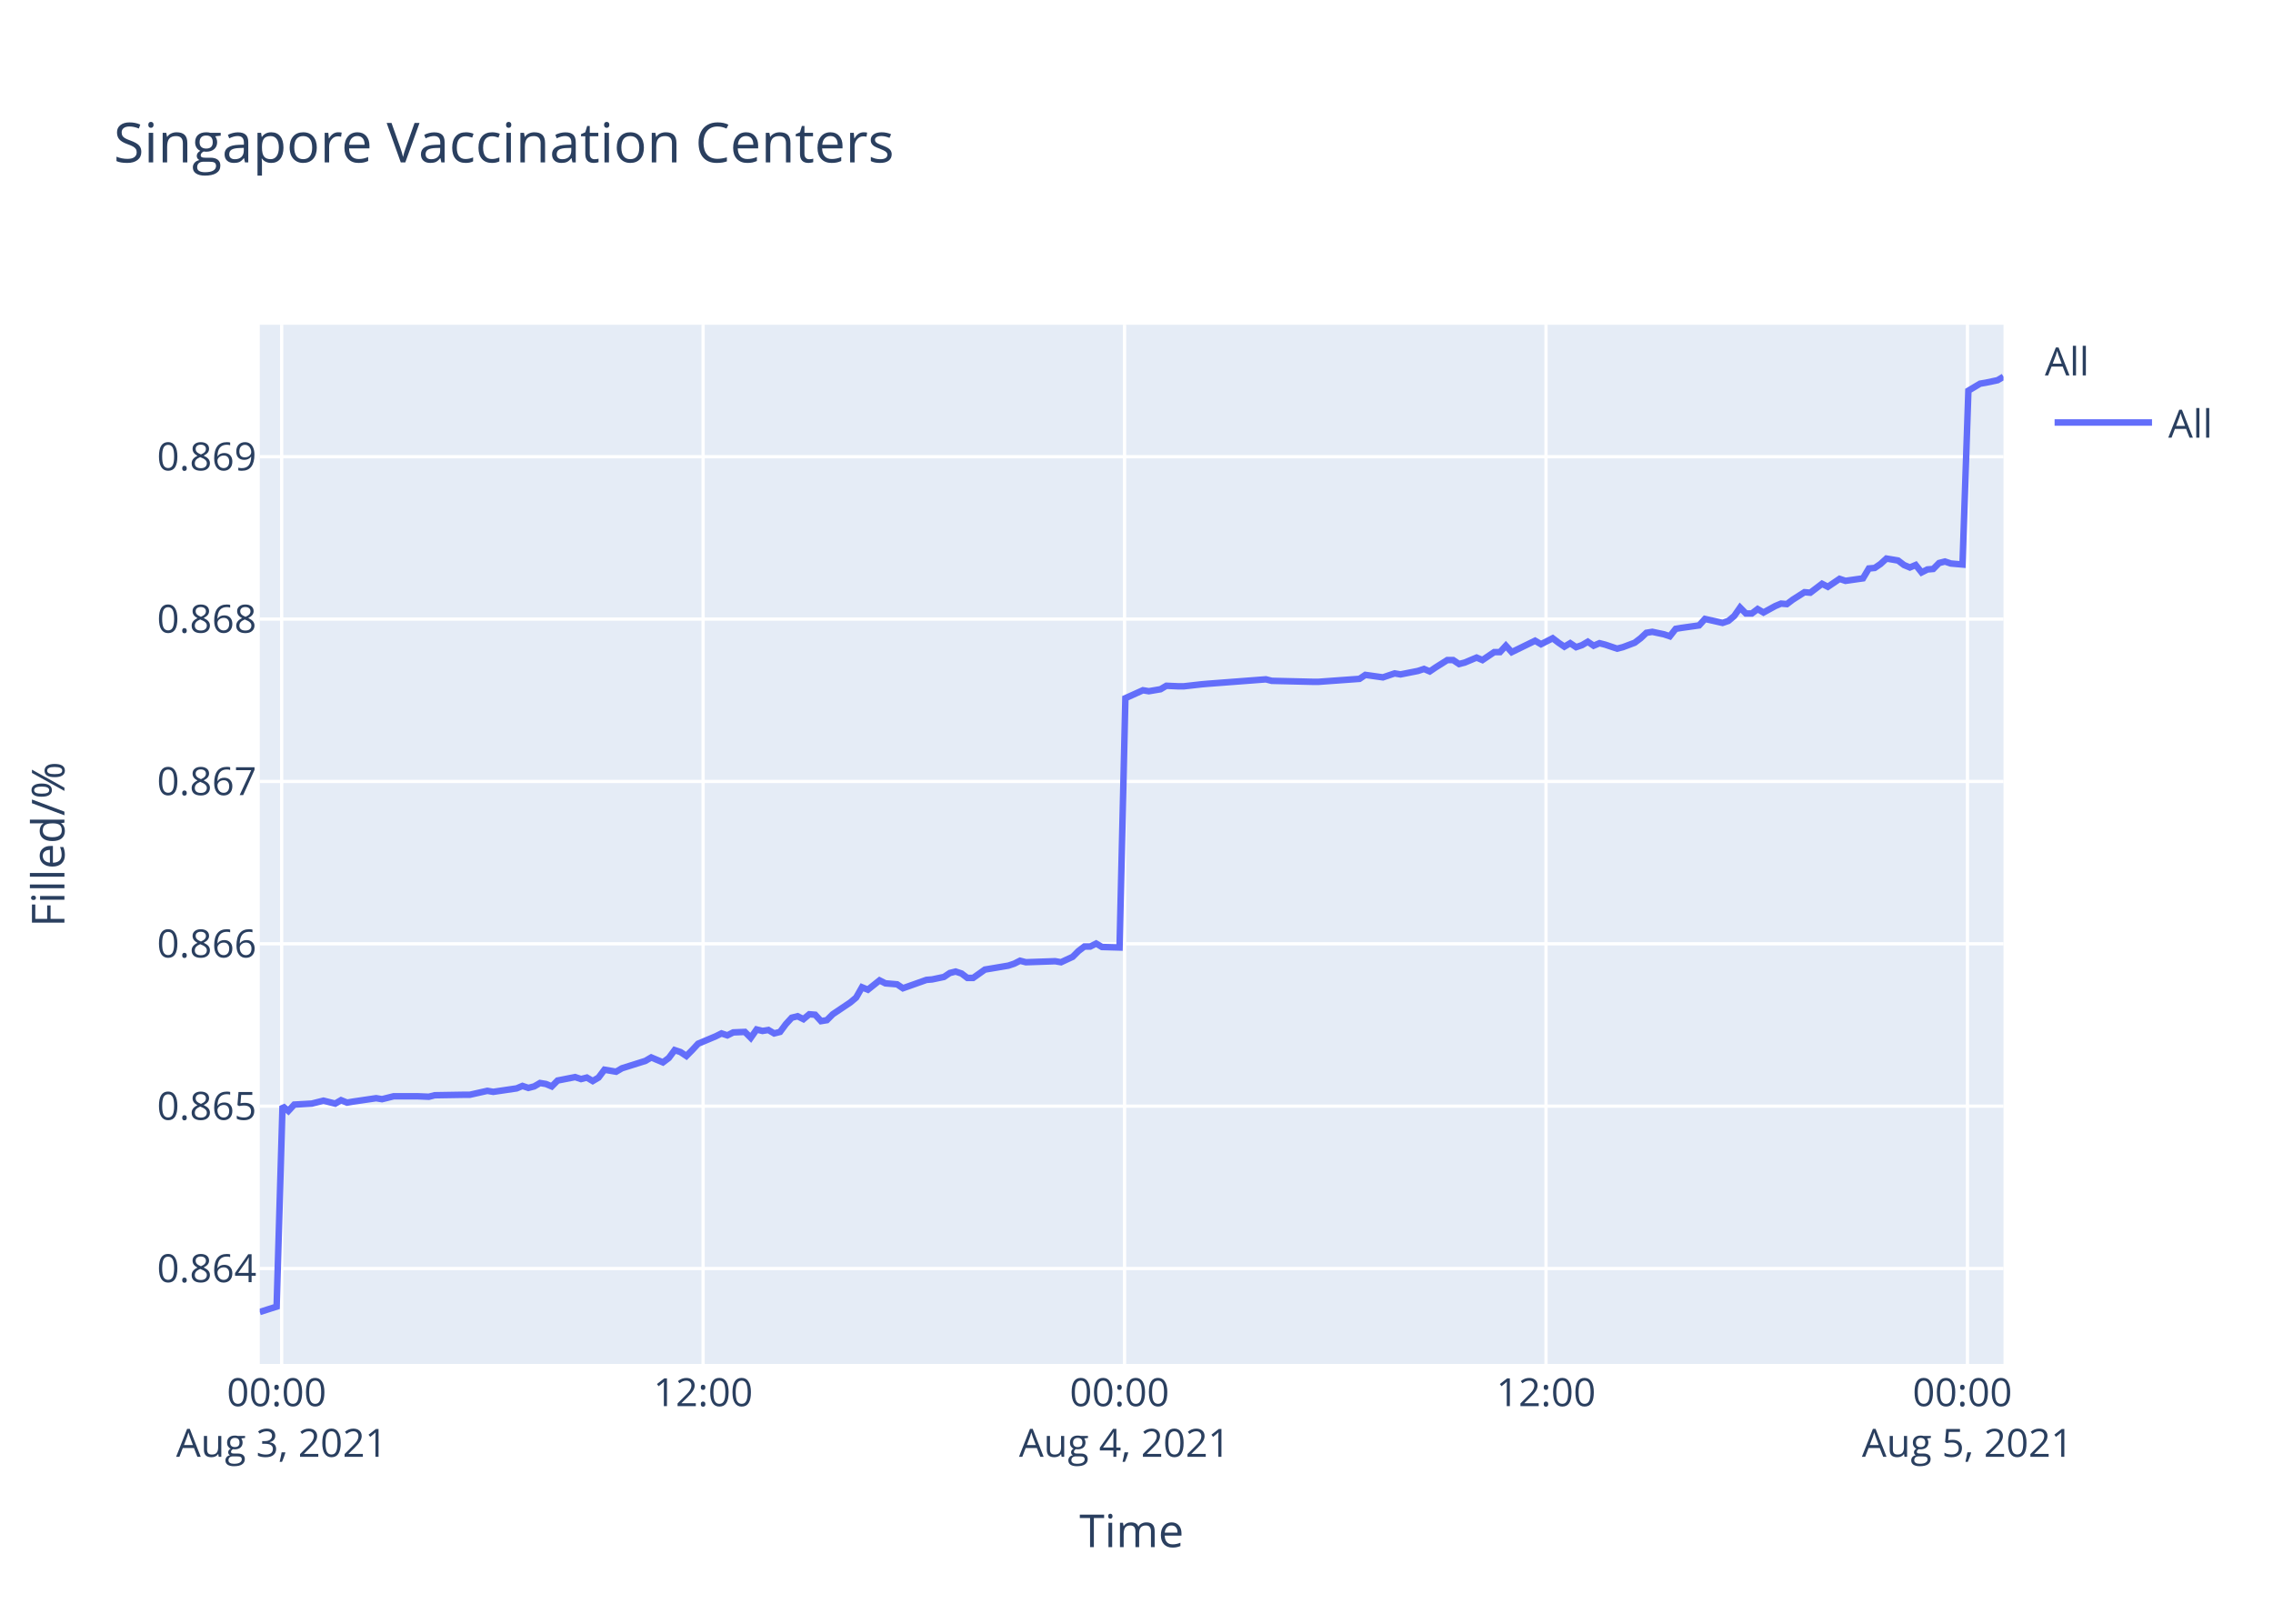
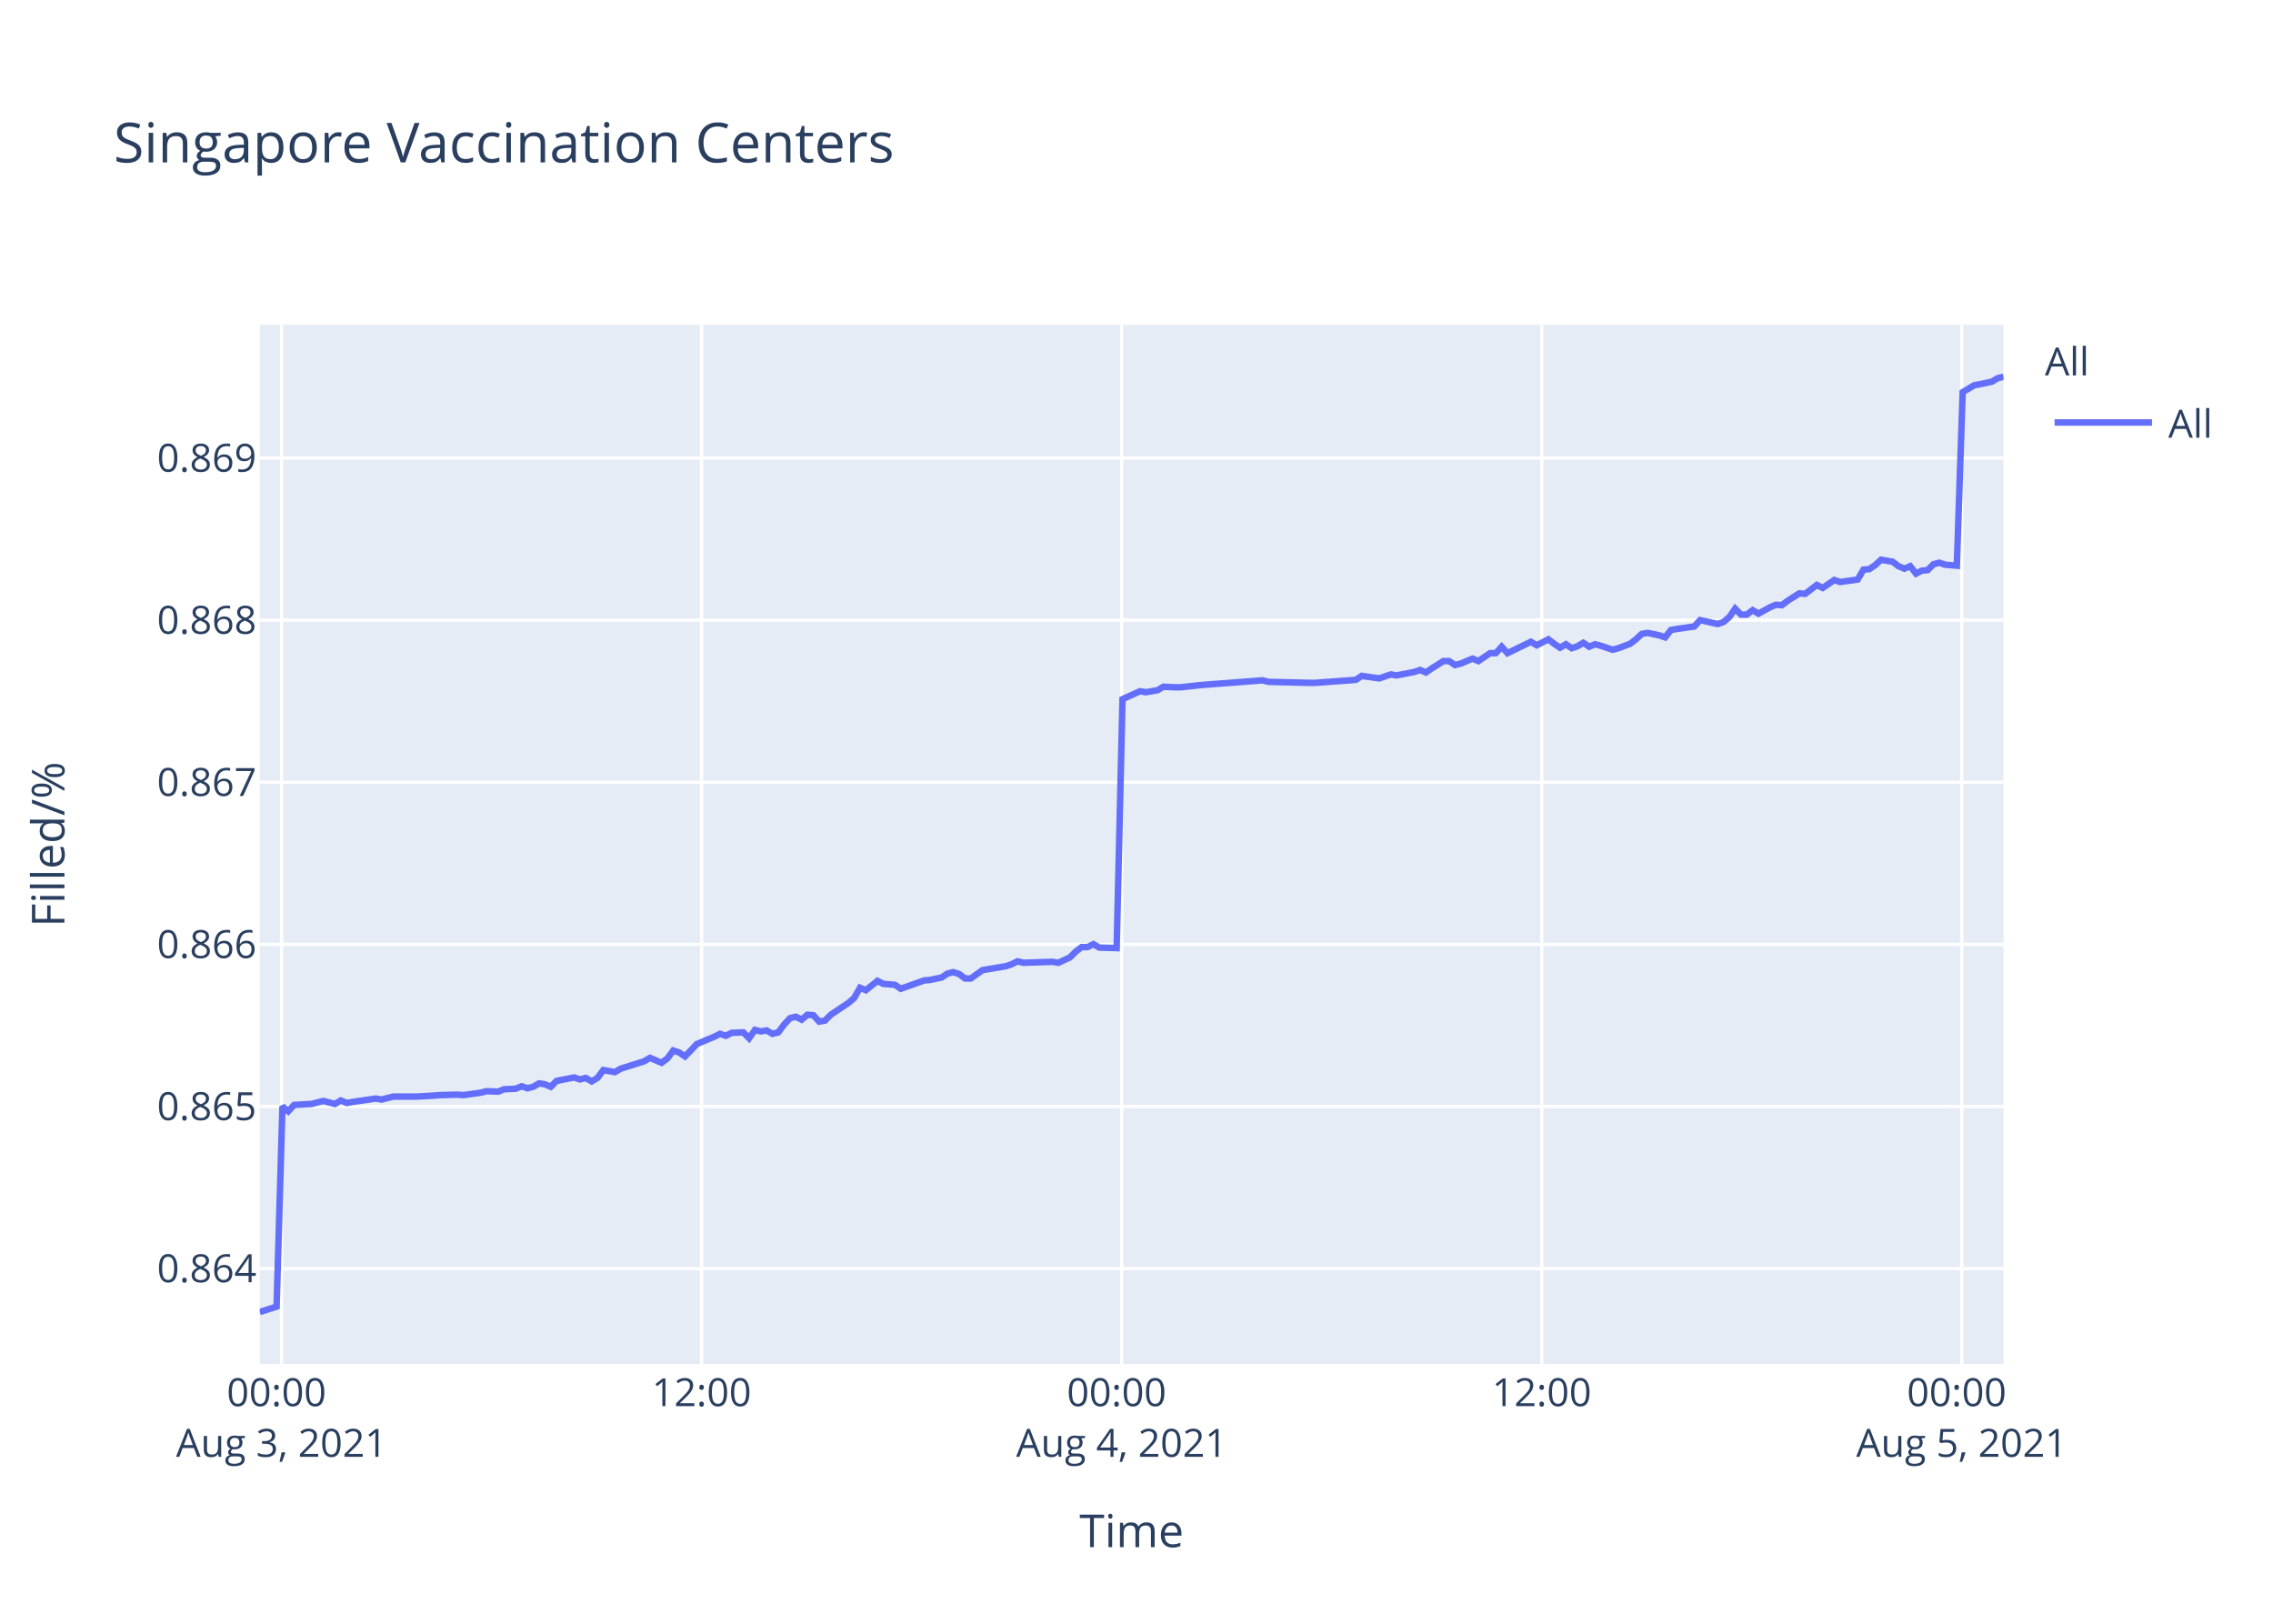
<svg xmlns="http://www.w3.org/2000/svg" class="main-svg" width="700" height="500" style="" viewBox="0 0 700 500">
  <rect x="0" y="0" width="700" height="500" style="fill: rgb(255, 255, 255); fill-opacity: 1;" />
-   <defs id="defs-d16387">
+   <defs id="defs-fcf7ec">
    <g class="clips">
-       <clipPath id="clipd16387xyplot" class="plotclip">
+       <clipPath id="clipfcf7ecxyplot" class="plotclip">
        <rect width="537" height="320" />
      </clipPath>
-       <clipPath class="axesclip" id="clipd16387x">
+       <clipPath class="axesclip" id="clipfcf7ecx">
        <rect x="80" y="0" width="537" height="500" />
      </clipPath>
-       <clipPath class="axesclip" id="clipd16387y">
+       <clipPath class="axesclip" id="clipfcf7ecy">
        <rect x="0" y="100" width="700" height="320" />
      </clipPath>
-       <clipPath class="axesclip" id="clipd16387xy">
+       <clipPath class="axesclip" id="clipfcf7ecxy">
        <rect x="80" y="100" width="537" height="320" />
      </clipPath>
    </g>
    <g class="gradients" />
  </defs>
  <g class="bglayer">
    <rect class="bg" x="80" y="100" width="537" height="320" style="fill: rgb(229, 236, 246); fill-opacity: 1; stroke-width: 0;" />
  </g>
  <g class="layer-below">
    <g class="imagelayer" />
    <g class="shapelayer" />
  </g>
  <g class="cartesianlayer">
    <g class="subplot xy">
      <g class="layer-subplot">
        <g class="shapelayer" />
        <g class="imagelayer" />
      </g>
      <g class="gridlayer">
        <g class="x">
-           <path class="xgrid crisp" transform="translate(86.74,0)" d="M0,100v320" style="stroke: rgb(255, 255, 255); stroke-opacity: 1; stroke-width: 1px;" />
-           <path class="xgrid crisp" transform="translate(216.53,0)" d="M0,100v320" style="stroke: rgb(255, 255, 255); stroke-opacity: 1; stroke-width: 1px;" />
-           <path class="xgrid crisp" transform="translate(346.32,0)" d="M0,100v320" style="stroke: rgb(255, 255, 255); stroke-opacity: 1; stroke-width: 1px;" />
-           <path class="xgrid crisp" transform="translate(476.11,0)" d="M0,100v320" style="stroke: rgb(255, 255, 255); stroke-opacity: 1; stroke-width: 1px;" />
-           <path class="xgrid crisp" transform="translate(605.9,0)" d="M0,100v320" style="stroke: rgb(255, 255, 255); stroke-opacity: 1; stroke-width: 1px;" />
+           <path class="xgrid crisp" transform="translate(86.71,0)" d="M0,100v320" style="stroke: rgb(255, 255, 255); stroke-opacity: 1; stroke-width: 1px;" />
+           <path class="xgrid crisp" transform="translate(216.07,0)" d="M0,100v320" style="stroke: rgb(255, 255, 255); stroke-opacity: 1; stroke-width: 1px;" />
+           <path class="xgrid crisp" transform="translate(345.43,0)" d="M0,100v320" style="stroke: rgb(255, 255, 255); stroke-opacity: 1; stroke-width: 1px;" />
+           <path class="xgrid crisp" transform="translate(474.79,0)" d="M0,100v320" style="stroke: rgb(255, 255, 255); stroke-opacity: 1; stroke-width: 1px;" />
+           <path class="xgrid crisp" transform="translate(604.14,0)" d="M0,100v320" style="stroke: rgb(255, 255, 255); stroke-opacity: 1; stroke-width: 1px;" />
        </g>
        <g class="y">
-           <path class="ygrid crisp" transform="translate(0,390.62)" d="M80,0h537" style="stroke: rgb(255, 255, 255); stroke-opacity: 1; stroke-width: 1px;" />
-           <path class="ygrid crisp" transform="translate(0,340.62)" d="M80,0h537" style="stroke: rgb(255, 255, 255); stroke-opacity: 1; stroke-width: 1px;" />
-           <path class="ygrid crisp" transform="translate(0,290.62)" d="M80,0h537" style="stroke: rgb(255, 255, 255); stroke-opacity: 1; stroke-width: 1px;" />
-           <path class="ygrid crisp" transform="translate(0,240.63)" d="M80,0h537" style="stroke: rgb(255, 255, 255); stroke-opacity: 1; stroke-width: 1px;" />
-           <path class="ygrid crisp" transform="translate(0,190.63)" d="M80,0h537" style="stroke: rgb(255, 255, 255); stroke-opacity: 1; stroke-width: 1px;" />
-           <path class="ygrid crisp" transform="translate(0,140.64)" d="M80,0h537" style="stroke: rgb(255, 255, 255); stroke-opacity: 1; stroke-width: 1px;" />
+           <path class="ygrid crisp" transform="translate(0,390.64)" d="M80,0h537" style="stroke: rgb(255, 255, 255); stroke-opacity: 1; stroke-width: 1px;" />
+           <path class="ygrid crisp" transform="translate(0,340.72)" d="M80,0h537" style="stroke: rgb(255, 255, 255); stroke-opacity: 1; stroke-width: 1px;" />
+           <path class="ygrid crisp" transform="translate(0,290.81)" d="M80,0h537" style="stroke: rgb(255, 255, 255); stroke-opacity: 1; stroke-width: 1px;" />
+           <path class="ygrid crisp" transform="translate(0,240.89)" d="M80,0h537" style="stroke: rgb(255, 255, 255); stroke-opacity: 1; stroke-width: 1px;" />
+           <path class="ygrid crisp" transform="translate(0,190.97)" d="M80,0h537" style="stroke: rgb(255, 255, 255); stroke-opacity: 1; stroke-width: 1px;" />
+           <path class="ygrid crisp" transform="translate(0,141.06)" d="M80,0h537" style="stroke: rgb(255, 255, 255); stroke-opacity: 1; stroke-width: 1px;" />
        </g>
      </g>
      <g class="zerolinelayer" />
      <path class="xlines-below" />
      <path class="ylines-below" />
      <g class="overlines-below" />
      <g class="xaxislayer-below" />
      <g class="yaxislayer-below" />
      <g class="overaxes-below" />
-       <g class="plot" transform="translate(80,100)" clip-path="url('#clipd16387xyplot')">
+       <g class="plot" transform="translate(80,100)" clip-path="url('#clipfcf7ecxyplot')">
        <g class="scatterlayer mlayer">
-           <g class="trace scatter traceb19d10" style="stroke-miterlimit: 2; opacity: 1;">
+           <g class="trace scatter tracebae773" style="stroke-miterlimit: 2; opacity: 1;">
            <g class="fills" />
            <g class="errorbars" />
            <g class="lines">
-               <path class="js-line" d="M0,304L5.19,302.35L7,240.59L8.8,242.1L10.61,240.14L16.01,239.83L17.81,239.38L19.62,238.93L21.42,239.38L23.23,239.83L25.03,238.78L26.88,239.53L28.63,239.23L35.84,238.17L37.65,238.47L41.26,237.57L43.06,237.57L46.65,237.57L48.45,237.57L52.07,237.72L53.87,237.26L62.88,237.11L64.68,237.11L70.09,235.9L71.9,236.21L79.1,235.15L80.9,234.39L82.71,235L84.51,234.54L86.31,233.49L88.12,233.79L89.92,234.54L91.72,232.73L97.12,231.67L98.93,232.28L100.73,231.82L102.54,232.88L104.33,231.82L106.15,229.4L109.74,230.01L111.55,228.95L118.76,226.68L120.56,225.62L124.16,227.14L125.97,225.78L127.77,223.36L129.57,223.96L131.38,225.17L133.17,223.36L134.99,221.39L136.78,220.64L140.39,219.12L142.2,218.22L144,218.82L145.8,217.91L149.4,217.76L151.21,219.58L153.01,217.01L154.81,217.46L156.62,217.16L158.42,218.22L160.23,217.76L162.03,215.34L163.83,213.38L165.63,212.93L167.43,213.83L169.24,212.32L171.04,212.47L172.84,214.44L174.64,214.14L176.45,212.32L181.86,208.69L183.66,207.18L185.46,204.01L187.27,204.76L190.87,201.89L192.67,202.8L196.27,203.1L198.07,204.31L205.3,201.74L207.09,201.59L210.7,200.83L212.51,199.62L214.3,199.17L216.11,199.77L217.91,201.13L219.7,201.13L223.32,198.56L225.12,198.26L230.53,197.35L232.33,196.75L234.13,195.84L235.93,196.3L244.95,195.99L246.76,196.3L250.35,194.63L252.16,192.82L253.96,191.46L255.76,191.46L257.57,190.55L259.37,191.61L264.78,191.76L266.58,114.99L271.99,112.55L273.8,112.85L277.4,112.24L279.2,111.17L282.8,111.33L284.61,111.33L290.01,110.72L291.82,110.56L309.85,109.19L311.65,109.65L324.26,109.95L326.06,109.95L338.68,109.04L340.48,107.82L345.89,108.58L347.69,107.97L349.5,107.36L351.3,107.67L356.7,106.6L358.52,105.99L360.31,106.75L362.11,105.53L365.72,103.25L367.51,103.25L369.33,104.47L371.12,104.01L374.74,102.49L376.54,103.25L380.15,100.81L381.94,100.81L383.75,98.83L385.55,100.81L392.75,97.3L394.57,98.37L398.17,96.54L399.97,97.91L401.77,99.13L403.57,98.06L405.38,99.28L407.18,98.67L408.98,97.61L410.78,98.83L412.59,98.06L414.39,98.52L418,99.74L419.8,99.28L423.43,97.91L425.24,96.54L427.03,94.86L428.84,94.56L432.44,95.32L434.25,95.93L436.05,93.64L437.85,93.34L443.26,92.58L445.07,90.59L450.48,91.81L452.28,91.2L454.08,89.68L455.88,87.09L457.68,88.92L459.49,88.92L461.29,87.55L463.09,88.61L466.69,86.63L468.5,85.87L470.3,86.02L472.11,84.65L475.71,82.36L477.51,82.51L481.12,79.77L482.92,80.69L486.52,78.25L488.33,78.86L493.73,78.09L495.54,75.05L497.34,74.89L499.13,73.67L500.95,72L502.75,72.3L504.55,72.61L506.35,73.98L508.17,74.74L509.96,73.98L511.78,76.26L513.57,75.35L515.37,75.2L517.17,73.37L518.97,72.91L520.78,73.52L524.38,73.83L526.19,20.3L529.78,18.15L531.59,17.84L535.19,17.08L537,16" style="vector-effect: non-scaling-stroke; fill: none; stroke: rgb(99, 110, 250); stroke-opacity: 1; stroke-width: 2px; opacity: 1;" />
+               <path class="js-line" d="M0,304L5.18,302.35L6.98,240.69L8.77,242.2L10.57,240.24L15.96,239.94L17.75,239.48L19.55,239.03L21.35,239.48L23.15,239.94L24.95,238.88L26.79,239.64L28.54,239.33L35.72,238.28L37.52,238.58L41.12,237.67L42.91,237.67L46.5,237.67L48.29,237.67L53.69,237.37L55.49,237.22L60.87,237.07L62.67,237.22L68.07,236.47L69.86,236.01L73.45,236.16L75.25,235.41L78.83,235.26L80.63,234.5L82.44,235.11L84.23,234.65L86.02,233.6L87.82,233.9L89.62,234.65L91.42,232.84L96.8,231.79L98.6,232.39L100.4,231.94L102.2,232.99L103.99,231.94L105.79,229.52L109.38,230.13L111.18,229.07L118.37,226.81L120.16,225.75L123.74,227.26L125.55,225.9L127.34,223.49L129.14,224.09L130.94,225.3L132.73,223.49L134.54,221.52L136.33,220.77L139.92,219.26L141.73,218.35L143.52,218.96L145.31,218.05L148.91,217.9L150.7,219.71L152.5,217.15L154.3,217.6L156.09,217.3L157.89,218.35L159.69,217.9L161.48,215.49L163.29,213.52L165.08,213.07L166.87,213.98L168.67,212.47L170.47,212.62L172.26,214.58L174.06,214.28L175.86,212.47L181.25,208.85L183.04,207.34L184.84,204.17L186.64,204.92L190.23,202.05L192.03,202.96L195.62,203.26L197.41,204.47L204.61,201.9L206.4,201.75L210,201L211.8,199.79L213.59,199.34L215.39,199.94L217.19,201.3L218.97,201.3L222.57,198.73L224.37,198.43L229.76,197.53L231.55,196.92L233.35,196.02L235.15,196.47L244.13,196.17L245.93,196.47L249.51,194.81L251.32,193L253.11,191.64L254.91,191.64L256.71,190.73L258.51,191.79L263.89,191.94L265.69,115.29L271.08,112.85L272.88,113.16L276.47,112.55L278.27,111.48L281.86,111.63L283.66,111.63L289.04,111.03L290.84,110.87L308.81,109.5L310.61,109.96L323.18,110.27L324.97,110.27L337.55,109.35L339.35,108.13L344.74,108.9L346.53,108.29L348.33,107.68L350.12,107.98L355.51,106.92L357.32,106.31L359.11,107.07L360.9,105.85L364.5,103.57L366.29,103.57L368.09,104.79L369.88,104.33L373.48,102.81L375.28,103.57L378.88,101.13L380.66,101.13L382.46,99.15L384.26,101.13L391.44,97.63L393.25,98.7L396.84,96.87L398.63,98.24L400.43,99.46L402.23,98.39L404.03,99.61L405.82,99L407.61,97.94L409.41,99.15L411.21,98.39L413,98.85L416.6,100.07L418.4,99.61L422.02,98.24L423.82,96.87L425.61,95.2L427.41,94.89L431,95.65L432.8,96.26L434.6,93.98L436.39,93.68L441.79,92.91L443.58,90.94L448.97,92.15L450.77,91.54L452.56,90.02L454.36,87.43L456.16,89.26L457.96,89.26L459.75,87.89L461.55,88.96L465.14,86.98L466.94,86.22L468.73,86.37L470.53,85L474.12,82.72L475.92,82.87L479.52,80.13L481.31,81.04L484.9,78.61L486.7,79.22L492.09,78.46L493.88,75.41L495.68,75.26L497.47,74.04L499.28,72.37L501.07,72.67L502.87,72.98L504.66,74.35L506.47,75.11L508.26,74.35L510.07,76.63L511.85,75.72L513.65,75.56L515.44,73.74L517.24,73.28L519.04,73.89L522.63,74.19L524.43,20.76L528.02,18.61L529.81,18.3L533.41,17.53L535.21,16.46L537,16" style="vector-effect: non-scaling-stroke; fill: none; stroke: rgb(99, 110, 250); stroke-opacity: 1; stroke-width: 2px; opacity: 1;" />
            </g>
            <g class="points" />
            <g class="text" />
          </g>
        </g>
      </g>
      <g class="overplot" />
      <path class="xlines-above crisp" d="M0,0" style="fill: none;" />
      <path class="ylines-above crisp" d="M0,0" style="fill: none;" />
      <g class="overlines-above" />
      <g class="xaxislayer-above">
        <g class="xtick">
-           <text text-anchor="middle" x="0" y="433" transform="translate(86.74,0)" style="font-family: 'Open Sans', verdana, arial, sans-serif; font-size: 12px; fill: rgb(42, 63, 95); fill-opacity: 1; white-space: pre;">
+           <text text-anchor="middle" x="0" y="433" transform="translate(86.71,0)" style="font-family: 'Open Sans', verdana, arial, sans-serif; font-size: 12px; fill: rgb(42, 63, 95); fill-opacity: 1; white-space: pre;">
            <tspan class="line" dy="0em" x="0" y="433">00:00</tspan>
            <tspan class="line" dy="1.3em" x="0" y="433">Aug 3, 2021</tspan>
          </text>
        </g>
        <g class="xtick">
-           <text text-anchor="middle" x="0" y="433" transform="translate(216.53,0)" style="font-family: 'Open Sans', verdana, arial, sans-serif; font-size: 12px; fill: rgb(42, 63, 95); fill-opacity: 1; white-space: pre;">12:00</text>
+           <text text-anchor="middle" x="0" y="433" transform="translate(216.07,0)" style="font-family: 'Open Sans', verdana, arial, sans-serif; font-size: 12px; fill: rgb(42, 63, 95); fill-opacity: 1; white-space: pre;">12:00</text>
        </g>
        <g class="xtick">
-           <text text-anchor="middle" x="0" y="433" transform="translate(346.32,0)" style="font-family: 'Open Sans', verdana, arial, sans-serif; font-size: 12px; fill: rgb(42, 63, 95); fill-opacity: 1; white-space: pre;">
+           <text text-anchor="middle" x="0" y="433" transform="translate(345.43,0)" style="font-family: 'Open Sans', verdana, arial, sans-serif; font-size: 12px; fill: rgb(42, 63, 95); fill-opacity: 1; white-space: pre;">
            <tspan class="line" dy="0em" x="0" y="433">00:00</tspan>
            <tspan class="line" dy="1.3em" x="0" y="433">Aug 4, 2021</tspan>
          </text>
        </g>
        <g class="xtick">
-           <text text-anchor="middle" x="0" y="433" transform="translate(476.11,0)" style="font-family: 'Open Sans', verdana, arial, sans-serif; font-size: 12px; fill: rgb(42, 63, 95); fill-opacity: 1; white-space: pre;">12:00</text>
+           <text text-anchor="middle" x="0" y="433" transform="translate(474.79,0)" style="font-family: 'Open Sans', verdana, arial, sans-serif; font-size: 12px; fill: rgb(42, 63, 95); fill-opacity: 1; white-space: pre;">12:00</text>
        </g>
        <g class="xtick">
-           <text text-anchor="middle" x="0" y="433" transform="translate(605.9,0)" style="font-family: 'Open Sans', verdana, arial, sans-serif; font-size: 12px; fill: rgb(42, 63, 95); fill-opacity: 1; white-space: pre;">
+           <text text-anchor="middle" x="0" y="433" transform="translate(604.14,0)" style="font-family: 'Open Sans', verdana, arial, sans-serif; font-size: 12px; fill: rgb(42, 63, 95); fill-opacity: 1; white-space: pre;">
            <tspan class="line" dy="0em" x="0" y="433">00:00</tspan>
            <tspan class="line" dy="1.3em" x="0" y="433">Aug 5, 2021</tspan>
          </text>
        </g>
      </g>
      <g class="yaxislayer-above">
        <g class="ytick">
-           <text text-anchor="end" x="79" y="4.2" transform="translate(0,390.62)" style="font-family: 'Open Sans', verdana, arial, sans-serif; font-size: 12px; fill: rgb(42, 63, 95); fill-opacity: 1; white-space: pre;">0.864</text>
+           <text text-anchor="end" x="79" y="4.2" transform="translate(0,390.64)" style="font-family: 'Open Sans', verdana, arial, sans-serif; font-size: 12px; fill: rgb(42, 63, 95); fill-opacity: 1; white-space: pre;">0.864</text>
        </g>
        <g class="ytick">
-           <text text-anchor="end" x="79" y="4.2" transform="translate(0,340.62)" style="font-family: 'Open Sans', verdana, arial, sans-serif; font-size: 12px; fill: rgb(42, 63, 95); fill-opacity: 1; white-space: pre;">0.865</text>
+           <text text-anchor="end" x="79" y="4.2" transform="translate(0,340.72)" style="font-family: 'Open Sans', verdana, arial, sans-serif; font-size: 12px; fill: rgb(42, 63, 95); fill-opacity: 1; white-space: pre;">0.865</text>
        </g>
        <g class="ytick">
-           <text text-anchor="end" x="79" y="4.2" transform="translate(0,290.62)" style="font-family: 'Open Sans', verdana, arial, sans-serif; font-size: 12px; fill: rgb(42, 63, 95); fill-opacity: 1; white-space: pre;">0.866</text>
+           <text text-anchor="end" x="79" y="4.2" transform="translate(0,290.81)" style="font-family: 'Open Sans', verdana, arial, sans-serif; font-size: 12px; fill: rgb(42, 63, 95); fill-opacity: 1; white-space: pre;">0.866</text>
        </g>
        <g class="ytick">
-           <text text-anchor="end" x="79" y="4.2" transform="translate(0,240.63)" style="font-family: 'Open Sans', verdana, arial, sans-serif; font-size: 12px; fill: rgb(42, 63, 95); fill-opacity: 1; white-space: pre;">0.867</text>
+           <text text-anchor="end" x="79" y="4.2" transform="translate(0,240.89)" style="font-family: 'Open Sans', verdana, arial, sans-serif; font-size: 12px; fill: rgb(42, 63, 95); fill-opacity: 1; white-space: pre;">0.867</text>
        </g>
        <g class="ytick">
-           <text text-anchor="end" x="79" y="4.2" transform="translate(0,190.63)" style="font-family: 'Open Sans', verdana, arial, sans-serif; font-size: 12px; fill: rgb(42, 63, 95); fill-opacity: 1; white-space: pre;">0.868</text>
+           <text text-anchor="end" x="79" y="4.2" transform="translate(0,190.97)" style="font-family: 'Open Sans', verdana, arial, sans-serif; font-size: 12px; fill: rgb(42, 63, 95); fill-opacity: 1; white-space: pre;">0.868</text>
        </g>
        <g class="ytick">
-           <text text-anchor="end" x="79" y="4.2" transform="translate(0,140.64)" style="font-family: 'Open Sans', verdana, arial, sans-serif; font-size: 12px; fill: rgb(42, 63, 95); fill-opacity: 1; white-space: pre;">0.869</text>
+           <text text-anchor="end" x="79" y="4.2" transform="translate(0,141.06)" style="font-family: 'Open Sans', verdana, arial, sans-serif; font-size: 12px; fill: rgb(42, 63, 95); fill-opacity: 1; white-space: pre;">0.869</text>
        </g>
      </g>
      <g class="overaxes-above" />
    </g>
  </g>
  <g class="polarlayer" />
  <g class="ternarylayer" />
  <g class="geolayer" />
  <g class="funnelarealayer" />
  <g class="pielayer" />
  <g class="treemaplayer" />
  <g class="sunburstlayer" />
  <g class="glimages" />
-   <defs id="topdefs-d16387">
+   <defs id="topdefs-fcf7ec">
    <g class="clips" />
-     <clipPath id="legendd16387">
+     <clipPath id="legendfcf7ec">
      <rect width="60" height="45" x="0" y="0" />
    </clipPath>
  </defs>
  <g class="layer-above">
    <g class="imagelayer" />
    <g class="shapelayer" />
  </g>
  <g class="infolayer">
    <g class="legend" pointer-events="all" transform="translate(627.74,100)">
      <rect class="bg" shape-rendering="crispEdges" width="60" height="45" x="0" y="0" style="stroke: rgb(68, 68, 68); stroke-opacity: 1; fill: rgb(255, 255, 255); fill-opacity: 1; stroke-width: 0px;" />
-       <g class="scrollbox" transform="" clip-path="url('#legendd16387')">
+       <g class="scrollbox" transform="" clip-path="url('#legendfcf7ec')">
        <text class="legendtitletext" text-anchor="start" x="2" y="15.6" style="font-family: 'Open Sans', verdana, arial, sans-serif; font-size: 12px; fill: rgb(42, 63, 95); fill-opacity: 1; white-space: pre;">All</text>
        <g class="groups" transform="">
          <g class="traces" transform="translate(0,30.1)" style="opacity: 1;">
            <text class="legendtext" text-anchor="start" x="40" y="4.68" style="font-family: 'Open Sans', verdana, arial, sans-serif; font-size: 12px; fill: rgb(42, 63, 95); fill-opacity: 1; white-space: pre;">All</text>
            <g class="layers" style="opacity: 1;">
              <g class="legendfill" />
              <g class="legendlines">
                <path class="js-line" d="M5,0h30" style="fill: none; stroke: rgb(99, 110, 250); stroke-opacity: 1; stroke-width: 2px;" />
              </g>
              <g class="legendsymbols">
                <g class="legendpoints" />
              </g>
            </g>
            <rect class="legendtoggle" x="0" y="-9.5" width="54.891" height="19" style="fill: rgb(0, 0, 0); fill-opacity: 0;" />
          </g>
        </g>
      </g>
      <rect class="scrollbar" rx="20" ry="3" width="0" height="0" x="0" y="0" style="fill: rgb(128, 139, 164); fill-opacity: 1;" />
    </g>
    <g class="g-gtitle">
      <text class="gtitle" x="35" y="50" text-anchor="start" dy="0em" style="font-family: 'Open Sans', verdana, arial, sans-serif; font-size: 17px; fill: rgb(42, 63, 95); opacity: 1; font-weight: normal; white-space: pre;">Singapore Vaccination Centers</text>
    </g>
    <g class="g-xtitle">
      <text class="xtitle" x="348.5" y="476.409" text-anchor="middle" style="font-family: 'Open Sans', verdana, arial, sans-serif; font-size: 14px; fill: rgb(42, 63, 95); opacity: 1; font-weight: normal; white-space: pre;">Time</text>
    </g>
    <g class="g-ytitle">
      <text class="ytitle" transform="rotate(-90,19.84063,260)" x="19.841" y="260" text-anchor="middle" style="font-family: 'Open Sans', verdana, arial, sans-serif; font-size: 14px; fill: rgb(42, 63, 95); opacity: 1; font-weight: normal; white-space: pre;">Filled/%</text>
    </g>
  </g>
</svg>
